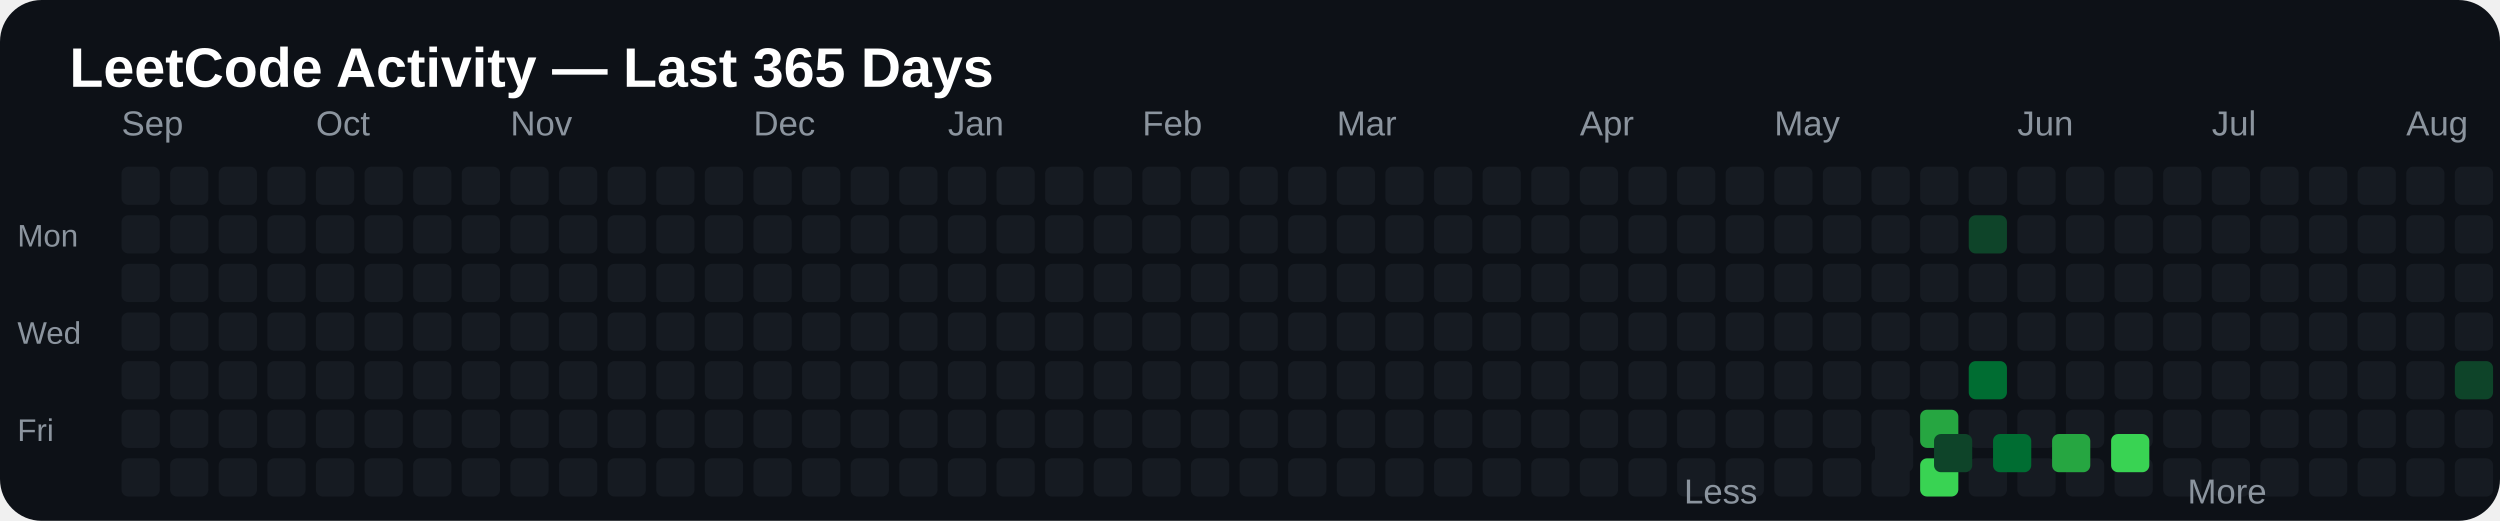
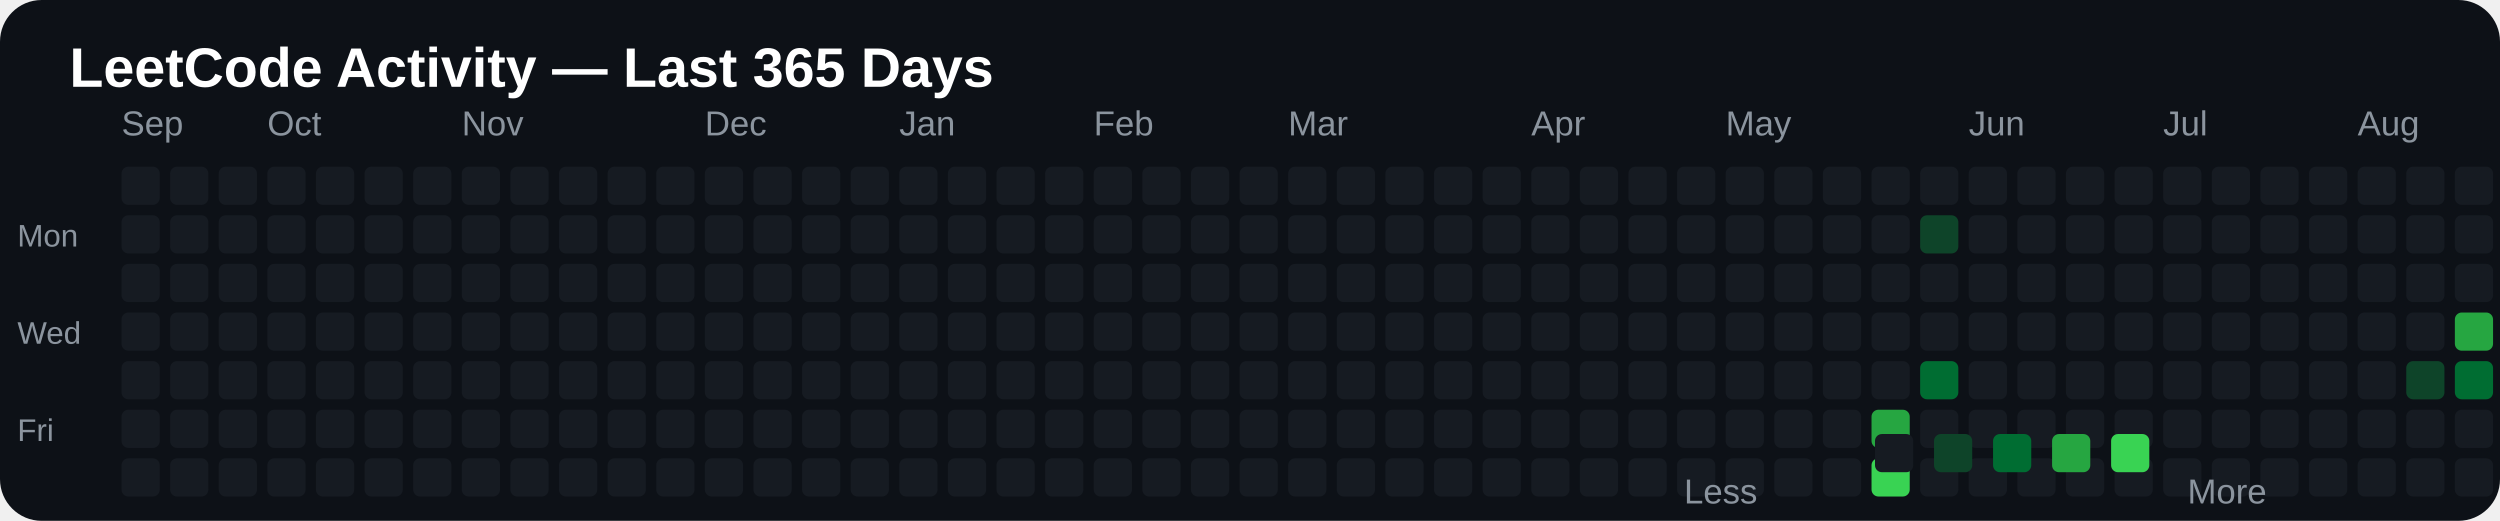
<svg xmlns="http://www.w3.org/2000/svg" width="720" height="150" viewBox="0 0 720 150">
  <rect width="100%" height="100%" rx="12" fill="#0d1117" />
  <text x="20" y="25" fill="#ffffff" font-size="16" font-family="Arial, sans-serif" font-weight="bold">
LeetCode Activity — Last 365 Days
</text>
  <text x="35" y="39" fill="#8b949e" font-size="10" font-family="Arial, sans-serif">
Sep
</text>
-   <text x="91" y="39" fill="#8b949e" font-size="10" font-family="Arial, sans-serif">
+   <text x="77" y="39" fill="#8b949e" font-size="10" font-family="Arial, sans-serif">
Oct
</text>
-   <text x="147" y="39" fill="#8b949e" font-size="10" font-family="Arial, sans-serif">
+   <text x="133" y="39" fill="#8b949e" font-size="10" font-family="Arial, sans-serif">
Nov
</text>
-   <text x="217" y="39" fill="#8b949e" font-size="10" font-family="Arial, sans-serif">
+   <text x="203" y="39" fill="#8b949e" font-size="10" font-family="Arial, sans-serif">
Dec
</text>
-   <text x="273" y="39" fill="#8b949e" font-size="10" font-family="Arial, sans-serif">
+   <text x="259" y="39" fill="#8b949e" font-size="10" font-family="Arial, sans-serif">
Jan
</text>
-   <text x="329" y="39" fill="#8b949e" font-size="10" font-family="Arial, sans-serif">
+   <text x="315" y="39" fill="#8b949e" font-size="10" font-family="Arial, sans-serif">
Feb
</text>
-   <text x="385" y="39" fill="#8b949e" font-size="10" font-family="Arial, sans-serif">
+   <text x="371" y="39" fill="#8b949e" font-size="10" font-family="Arial, sans-serif">
Mar
</text>
-   <text x="455" y="39" fill="#8b949e" font-size="10" font-family="Arial, sans-serif">
+   <text x="441" y="39" fill="#8b949e" font-size="10" font-family="Arial, sans-serif">
Apr
</text>
-   <text x="511" y="39" fill="#8b949e" font-size="10" font-family="Arial, sans-serif">
+   <text x="497" y="39" fill="#8b949e" font-size="10" font-family="Arial, sans-serif">
May
</text>
-   <text x="581" y="39" fill="#8b949e" font-size="10" font-family="Arial, sans-serif">
+   <text x="567" y="39" fill="#8b949e" font-size="10" font-family="Arial, sans-serif">
Jun
</text>
-   <text x="637" y="39" fill="#8b949e" font-size="10" font-family="Arial, sans-serif">
+   <text x="623" y="39" fill="#8b949e" font-size="10" font-family="Arial, sans-serif">
Jul
</text>
-   <text x="693" y="39" fill="#8b949e" font-size="10" font-family="Arial, sans-serif">
+   <text x="679" y="39" fill="#8b949e" font-size="10" font-family="Arial, sans-serif">
Aug
</text>
-   <text x="763" y="39" fill="#8b949e" font-size="10" font-family="Arial, sans-serif">
+   <text x="749" y="39" fill="#8b949e" font-size="10" font-family="Arial, sans-serif">
Sep
</text>
  <text x="5" y="71" fill="#8b949e" font-size="9" font-family="Arial, sans-serif">
Mon
</text>
  <text x="5" y="99" fill="#8b949e" font-size="9" font-family="Arial, sans-serif">
Wed
</text>
  <text x="5" y="127" fill="#8b949e" font-size="9" font-family="Arial, sans-serif">
Fri
</text>
  <rect x="35" y="48" width="11" height="11" rx="2" fill="#161b22">

</rect>
  <rect x="35" y="62" width="11" height="11" rx="2" fill="#161b22">

</rect>
  <rect x="35" y="76" width="11" height="11" rx="2" fill="#161b22">

</rect>
  <rect x="35" y="90" width="11" height="11" rx="2" fill="#161b22">

</rect>
  <rect x="35" y="104" width="11" height="11" rx="2" fill="#161b22">

</rect>
  <rect x="35" y="118" width="11" height="11" rx="2" fill="#161b22">

</rect>
  <rect x="35" y="132" width="11" height="11" rx="2" fill="#161b22">

</rect>
  <rect x="49" y="48" width="11" height="11" rx="2" fill="#161b22">

</rect>
  <rect x="49" y="62" width="11" height="11" rx="2" fill="#161b22">

</rect>
  <rect x="49" y="76" width="11" height="11" rx="2" fill="#161b22">

</rect>
  <rect x="49" y="90" width="11" height="11" rx="2" fill="#161b22">

</rect>
  <rect x="49" y="104" width="11" height="11" rx="2" fill="#161b22">

</rect>
  <rect x="49" y="118" width="11" height="11" rx="2" fill="#161b22">

</rect>
  <rect x="49" y="132" width="11" height="11" rx="2" fill="#161b22">

</rect>
  <rect x="63" y="48" width="11" height="11" rx="2" fill="#161b22">

</rect>
  <rect x="63" y="62" width="11" height="11" rx="2" fill="#161b22">

</rect>
  <rect x="63" y="76" width="11" height="11" rx="2" fill="#161b22">

</rect>
  <rect x="63" y="90" width="11" height="11" rx="2" fill="#161b22">

</rect>
  <rect x="63" y="104" width="11" height="11" rx="2" fill="#161b22">

</rect>
  <rect x="63" y="118" width="11" height="11" rx="2" fill="#161b22">

</rect>
  <rect x="63" y="132" width="11" height="11" rx="2" fill="#161b22">

</rect>
  <rect x="77" y="48" width="11" height="11" rx="2" fill="#161b22">

</rect>
  <rect x="77" y="62" width="11" height="11" rx="2" fill="#161b22">

</rect>
  <rect x="77" y="76" width="11" height="11" rx="2" fill="#161b22">

</rect>
  <rect x="77" y="90" width="11" height="11" rx="2" fill="#161b22">

</rect>
  <rect x="77" y="104" width="11" height="11" rx="2" fill="#161b22">

</rect>
  <rect x="77" y="118" width="11" height="11" rx="2" fill="#161b22">

</rect>
  <rect x="77" y="132" width="11" height="11" rx="2" fill="#161b22">

</rect>
  <rect x="91" y="48" width="11" height="11" rx="2" fill="#161b22">

</rect>
  <rect x="91" y="62" width="11" height="11" rx="2" fill="#161b22">

</rect>
  <rect x="91" y="76" width="11" height="11" rx="2" fill="#161b22">

</rect>
  <rect x="91" y="90" width="11" height="11" rx="2" fill="#161b22">

</rect>
  <rect x="91" y="104" width="11" height="11" rx="2" fill="#161b22">

</rect>
  <rect x="91" y="118" width="11" height="11" rx="2" fill="#161b22">

</rect>
  <rect x="91" y="132" width="11" height="11" rx="2" fill="#161b22">

</rect>
  <rect x="105" y="48" width="11" height="11" rx="2" fill="#161b22">

</rect>
  <rect x="105" y="62" width="11" height="11" rx="2" fill="#161b22">

</rect>
  <rect x="105" y="76" width="11" height="11" rx="2" fill="#161b22">

</rect>
  <rect x="105" y="90" width="11" height="11" rx="2" fill="#161b22">

</rect>
  <rect x="105" y="104" width="11" height="11" rx="2" fill="#161b22">

</rect>
  <rect x="105" y="118" width="11" height="11" rx="2" fill="#161b22">

</rect>
  <rect x="105" y="132" width="11" height="11" rx="2" fill="#161b22">

</rect>
  <rect x="119" y="48" width="11" height="11" rx="2" fill="#161b22">

</rect>
  <rect x="119" y="62" width="11" height="11" rx="2" fill="#161b22">

</rect>
  <rect x="119" y="76" width="11" height="11" rx="2" fill="#161b22">

</rect>
  <rect x="119" y="90" width="11" height="11" rx="2" fill="#161b22">

</rect>
  <rect x="119" y="104" width="11" height="11" rx="2" fill="#161b22">

</rect>
  <rect x="119" y="118" width="11" height="11" rx="2" fill="#161b22">

</rect>
  <rect x="119" y="132" width="11" height="11" rx="2" fill="#161b22">

</rect>
  <rect x="133" y="48" width="11" height="11" rx="2" fill="#161b22">

</rect>
  <rect x="133" y="62" width="11" height="11" rx="2" fill="#161b22">

</rect>
  <rect x="133" y="76" width="11" height="11" rx="2" fill="#161b22">

</rect>
  <rect x="133" y="90" width="11" height="11" rx="2" fill="#161b22">

</rect>
  <rect x="133" y="104" width="11" height="11" rx="2" fill="#161b22">

</rect>
  <rect x="133" y="118" width="11" height="11" rx="2" fill="#161b22">

</rect>
  <rect x="133" y="132" width="11" height="11" rx="2" fill="#161b22">

</rect>
  <rect x="147" y="48" width="11" height="11" rx="2" fill="#161b22">

</rect>
  <rect x="147" y="62" width="11" height="11" rx="2" fill="#161b22">

</rect>
  <rect x="147" y="76" width="11" height="11" rx="2" fill="#161b22">

</rect>
  <rect x="147" y="90" width="11" height="11" rx="2" fill="#161b22">

</rect>
  <rect x="147" y="104" width="11" height="11" rx="2" fill="#161b22">

</rect>
  <rect x="147" y="118" width="11" height="11" rx="2" fill="#161b22">

</rect>
  <rect x="147" y="132" width="11" height="11" rx="2" fill="#161b22">

</rect>
  <rect x="161" y="48" width="11" height="11" rx="2" fill="#161b22">

</rect>
  <rect x="161" y="62" width="11" height="11" rx="2" fill="#161b22">

</rect>
  <rect x="161" y="76" width="11" height="11" rx="2" fill="#161b22">

</rect>
  <rect x="161" y="90" width="11" height="11" rx="2" fill="#161b22">

</rect>
  <rect x="161" y="104" width="11" height="11" rx="2" fill="#161b22">

</rect>
  <rect x="161" y="118" width="11" height="11" rx="2" fill="#161b22">

</rect>
  <rect x="161" y="132" width="11" height="11" rx="2" fill="#161b22">

</rect>
  <rect x="175" y="48" width="11" height="11" rx="2" fill="#161b22">

</rect>
  <rect x="175" y="62" width="11" height="11" rx="2" fill="#161b22">

</rect>
  <rect x="175" y="76" width="11" height="11" rx="2" fill="#161b22">

</rect>
  <rect x="175" y="90" width="11" height="11" rx="2" fill="#161b22">

</rect>
  <rect x="175" y="104" width="11" height="11" rx="2" fill="#161b22">

</rect>
  <rect x="175" y="118" width="11" height="11" rx="2" fill="#161b22">

</rect>
  <rect x="175" y="132" width="11" height="11" rx="2" fill="#161b22">

</rect>
  <rect x="189" y="48" width="11" height="11" rx="2" fill="#161b22">

</rect>
  <rect x="189" y="62" width="11" height="11" rx="2" fill="#161b22">

</rect>
  <rect x="189" y="76" width="11" height="11" rx="2" fill="#161b22">

</rect>
  <rect x="189" y="90" width="11" height="11" rx="2" fill="#161b22">

</rect>
  <rect x="189" y="104" width="11" height="11" rx="2" fill="#161b22">

</rect>
  <rect x="189" y="118" width="11" height="11" rx="2" fill="#161b22">

</rect>
  <rect x="189" y="132" width="11" height="11" rx="2" fill="#161b22">

</rect>
  <rect x="203" y="48" width="11" height="11" rx="2" fill="#161b22">

</rect>
  <rect x="203" y="62" width="11" height="11" rx="2" fill="#161b22">

</rect>
  <rect x="203" y="76" width="11" height="11" rx="2" fill="#161b22">

</rect>
  <rect x="203" y="90" width="11" height="11" rx="2" fill="#161b22">

</rect>
  <rect x="203" y="104" width="11" height="11" rx="2" fill="#161b22">

</rect>
  <rect x="203" y="118" width="11" height="11" rx="2" fill="#161b22">

</rect>
  <rect x="203" y="132" width="11" height="11" rx="2" fill="#161b22">

</rect>
  <rect x="217" y="48" width="11" height="11" rx="2" fill="#161b22">

</rect>
  <rect x="217" y="62" width="11" height="11" rx="2" fill="#161b22">

</rect>
  <rect x="217" y="76" width="11" height="11" rx="2" fill="#161b22">

</rect>
  <rect x="217" y="90" width="11" height="11" rx="2" fill="#161b22">

</rect>
  <rect x="217" y="104" width="11" height="11" rx="2" fill="#161b22">

</rect>
  <rect x="217" y="118" width="11" height="11" rx="2" fill="#161b22">

</rect>
  <rect x="217" y="132" width="11" height="11" rx="2" fill="#161b22">

</rect>
  <rect x="231" y="48" width="11" height="11" rx="2" fill="#161b22">

</rect>
  <rect x="231" y="62" width="11" height="11" rx="2" fill="#161b22">

</rect>
  <rect x="231" y="76" width="11" height="11" rx="2" fill="#161b22">

</rect>
  <rect x="231" y="90" width="11" height="11" rx="2" fill="#161b22">

</rect>
  <rect x="231" y="104" width="11" height="11" rx="2" fill="#161b22">

</rect>
  <rect x="231" y="118" width="11" height="11" rx="2" fill="#161b22">

</rect>
  <rect x="231" y="132" width="11" height="11" rx="2" fill="#161b22">

</rect>
  <rect x="245" y="48" width="11" height="11" rx="2" fill="#161b22">

</rect>
  <rect x="245" y="62" width="11" height="11" rx="2" fill="#161b22">

</rect>
  <rect x="245" y="76" width="11" height="11" rx="2" fill="#161b22">

</rect>
  <rect x="245" y="90" width="11" height="11" rx="2" fill="#161b22">

</rect>
  <rect x="245" y="104" width="11" height="11" rx="2" fill="#161b22">

</rect>
  <rect x="245" y="118" width="11" height="11" rx="2" fill="#161b22">

</rect>
  <rect x="245" y="132" width="11" height="11" rx="2" fill="#161b22">

</rect>
  <rect x="259" y="48" width="11" height="11" rx="2" fill="#161b22">

</rect>
  <rect x="259" y="62" width="11" height="11" rx="2" fill="#161b22">

</rect>
  <rect x="259" y="76" width="11" height="11" rx="2" fill="#161b22">

</rect>
  <rect x="259" y="90" width="11" height="11" rx="2" fill="#161b22">

</rect>
  <rect x="259" y="104" width="11" height="11" rx="2" fill="#161b22">

</rect>
  <rect x="259" y="118" width="11" height="11" rx="2" fill="#161b22">

</rect>
  <rect x="259" y="132" width="11" height="11" rx="2" fill="#161b22">

</rect>
  <rect x="273" y="48" width="11" height="11" rx="2" fill="#161b22">

</rect>
  <rect x="273" y="62" width="11" height="11" rx="2" fill="#161b22">

</rect>
  <rect x="273" y="76" width="11" height="11" rx="2" fill="#161b22">

</rect>
  <rect x="273" y="90" width="11" height="11" rx="2" fill="#161b22">

</rect>
  <rect x="273" y="104" width="11" height="11" rx="2" fill="#161b22">

</rect>
  <rect x="273" y="118" width="11" height="11" rx="2" fill="#161b22">

</rect>
  <rect x="273" y="132" width="11" height="11" rx="2" fill="#161b22">

</rect>
  <rect x="287" y="48" width="11" height="11" rx="2" fill="#161b22">

</rect>
  <rect x="287" y="62" width="11" height="11" rx="2" fill="#161b22">

</rect>
  <rect x="287" y="76" width="11" height="11" rx="2" fill="#161b22">

</rect>
  <rect x="287" y="90" width="11" height="11" rx="2" fill="#161b22">

</rect>
  <rect x="287" y="104" width="11" height="11" rx="2" fill="#161b22">

</rect>
  <rect x="287" y="118" width="11" height="11" rx="2" fill="#161b22">

</rect>
  <rect x="287" y="132" width="11" height="11" rx="2" fill="#161b22">

</rect>
  <rect x="301" y="48" width="11" height="11" rx="2" fill="#161b22">

</rect>
  <rect x="301" y="62" width="11" height="11" rx="2" fill="#161b22">

</rect>
  <rect x="301" y="76" width="11" height="11" rx="2" fill="#161b22">

</rect>
  <rect x="301" y="90" width="11" height="11" rx="2" fill="#161b22">

</rect>
  <rect x="301" y="104" width="11" height="11" rx="2" fill="#161b22">

</rect>
  <rect x="301" y="118" width="11" height="11" rx="2" fill="#161b22">

</rect>
  <rect x="301" y="132" width="11" height="11" rx="2" fill="#161b22">

</rect>
  <rect x="315" y="48" width="11" height="11" rx="2" fill="#161b22">

</rect>
  <rect x="315" y="62" width="11" height="11" rx="2" fill="#161b22">

</rect>
  <rect x="315" y="76" width="11" height="11" rx="2" fill="#161b22">

</rect>
  <rect x="315" y="90" width="11" height="11" rx="2" fill="#161b22">

</rect>
  <rect x="315" y="104" width="11" height="11" rx="2" fill="#161b22">

</rect>
  <rect x="315" y="118" width="11" height="11" rx="2" fill="#161b22">

</rect>
  <rect x="315" y="132" width="11" height="11" rx="2" fill="#161b22">

</rect>
  <rect x="329" y="48" width="11" height="11" rx="2" fill="#161b22">

</rect>
  <rect x="329" y="62" width="11" height="11" rx="2" fill="#161b22">

</rect>
  <rect x="329" y="76" width="11" height="11" rx="2" fill="#161b22">

</rect>
  <rect x="329" y="90" width="11" height="11" rx="2" fill="#161b22">

</rect>
  <rect x="329" y="104" width="11" height="11" rx="2" fill="#161b22">

</rect>
  <rect x="329" y="118" width="11" height="11" rx="2" fill="#161b22">

</rect>
  <rect x="329" y="132" width="11" height="11" rx="2" fill="#161b22">

</rect>
  <rect x="343" y="48" width="11" height="11" rx="2" fill="#161b22">

</rect>
  <rect x="343" y="62" width="11" height="11" rx="2" fill="#161b22">

</rect>
  <rect x="343" y="76" width="11" height="11" rx="2" fill="#161b22">

</rect>
  <rect x="343" y="90" width="11" height="11" rx="2" fill="#161b22">

</rect>
  <rect x="343" y="104" width="11" height="11" rx="2" fill="#161b22">

</rect>
  <rect x="343" y="118" width="11" height="11" rx="2" fill="#161b22">

</rect>
  <rect x="343" y="132" width="11" height="11" rx="2" fill="#161b22">

</rect>
  <rect x="357" y="48" width="11" height="11" rx="2" fill="#161b22">

</rect>
  <rect x="357" y="62" width="11" height="11" rx="2" fill="#161b22">

</rect>
  <rect x="357" y="76" width="11" height="11" rx="2" fill="#161b22">

</rect>
  <rect x="357" y="90" width="11" height="11" rx="2" fill="#161b22">

</rect>
  <rect x="357" y="104" width="11" height="11" rx="2" fill="#161b22">

</rect>
  <rect x="357" y="118" width="11" height="11" rx="2" fill="#161b22">

</rect>
  <rect x="357" y="132" width="11" height="11" rx="2" fill="#161b22">

</rect>
  <rect x="371" y="48" width="11" height="11" rx="2" fill="#161b22">

</rect>
  <rect x="371" y="62" width="11" height="11" rx="2" fill="#161b22">

</rect>
  <rect x="371" y="76" width="11" height="11" rx="2" fill="#161b22">

</rect>
  <rect x="371" y="90" width="11" height="11" rx="2" fill="#161b22">

</rect>
  <rect x="371" y="104" width="11" height="11" rx="2" fill="#161b22">

</rect>
  <rect x="371" y="118" width="11" height="11" rx="2" fill="#161b22">

</rect>
  <rect x="371" y="132" width="11" height="11" rx="2" fill="#161b22">

</rect>
  <rect x="385" y="48" width="11" height="11" rx="2" fill="#161b22">

</rect>
  <rect x="385" y="62" width="11" height="11" rx="2" fill="#161b22">

</rect>
  <rect x="385" y="76" width="11" height="11" rx="2" fill="#161b22">

</rect>
  <rect x="385" y="90" width="11" height="11" rx="2" fill="#161b22">

</rect>
  <rect x="385" y="104" width="11" height="11" rx="2" fill="#161b22">

</rect>
  <rect x="385" y="118" width="11" height="11" rx="2" fill="#161b22">

</rect>
  <rect x="385" y="132" width="11" height="11" rx="2" fill="#161b22">

</rect>
  <rect x="399" y="48" width="11" height="11" rx="2" fill="#161b22">

</rect>
  <rect x="399" y="62" width="11" height="11" rx="2" fill="#161b22">

</rect>
  <rect x="399" y="76" width="11" height="11" rx="2" fill="#161b22">

</rect>
  <rect x="399" y="90" width="11" height="11" rx="2" fill="#161b22">

</rect>
  <rect x="399" y="104" width="11" height="11" rx="2" fill="#161b22">

</rect>
  <rect x="399" y="118" width="11" height="11" rx="2" fill="#161b22">

</rect>
  <rect x="399" y="132" width="11" height="11" rx="2" fill="#161b22">

</rect>
  <rect x="413" y="48" width="11" height="11" rx="2" fill="#161b22">

</rect>
  <rect x="413" y="62" width="11" height="11" rx="2" fill="#161b22">

</rect>
  <rect x="413" y="76" width="11" height="11" rx="2" fill="#161b22">

</rect>
  <rect x="413" y="90" width="11" height="11" rx="2" fill="#161b22">

</rect>
  <rect x="413" y="104" width="11" height="11" rx="2" fill="#161b22">

</rect>
  <rect x="413" y="118" width="11" height="11" rx="2" fill="#161b22">

</rect>
  <rect x="413" y="132" width="11" height="11" rx="2" fill="#161b22">

</rect>
  <rect x="427" y="48" width="11" height="11" rx="2" fill="#161b22">

</rect>
  <rect x="427" y="62" width="11" height="11" rx="2" fill="#161b22">

</rect>
  <rect x="427" y="76" width="11" height="11" rx="2" fill="#161b22">

</rect>
  <rect x="427" y="90" width="11" height="11" rx="2" fill="#161b22">

</rect>
  <rect x="427" y="104" width="11" height="11" rx="2" fill="#161b22">

</rect>
  <rect x="427" y="118" width="11" height="11" rx="2" fill="#161b22">

</rect>
  <rect x="427" y="132" width="11" height="11" rx="2" fill="#161b22">

</rect>
  <rect x="441" y="48" width="11" height="11" rx="2" fill="#161b22">

</rect>
  <rect x="441" y="62" width="11" height="11" rx="2" fill="#161b22">

</rect>
  <rect x="441" y="76" width="11" height="11" rx="2" fill="#161b22">

</rect>
  <rect x="441" y="90" width="11" height="11" rx="2" fill="#161b22">

</rect>
  <rect x="441" y="104" width="11" height="11" rx="2" fill="#161b22">

</rect>
  <rect x="441" y="118" width="11" height="11" rx="2" fill="#161b22">

</rect>
  <rect x="441" y="132" width="11" height="11" rx="2" fill="#161b22">

</rect>
  <rect x="455" y="48" width="11" height="11" rx="2" fill="#161b22">

</rect>
  <rect x="455" y="62" width="11" height="11" rx="2" fill="#161b22">

</rect>
  <rect x="455" y="76" width="11" height="11" rx="2" fill="#161b22">

</rect>
  <rect x="455" y="90" width="11" height="11" rx="2" fill="#161b22">

</rect>
  <rect x="455" y="104" width="11" height="11" rx="2" fill="#161b22">

</rect>
  <rect x="455" y="118" width="11" height="11" rx="2" fill="#161b22">

</rect>
  <rect x="455" y="132" width="11" height="11" rx="2" fill="#161b22">

</rect>
  <rect x="469" y="48" width="11" height="11" rx="2" fill="#161b22">

</rect>
  <rect x="469" y="62" width="11" height="11" rx="2" fill="#161b22">

</rect>
  <rect x="469" y="76" width="11" height="11" rx="2" fill="#161b22">

</rect>
  <rect x="469" y="90" width="11" height="11" rx="2" fill="#161b22">

</rect>
  <rect x="469" y="104" width="11" height="11" rx="2" fill="#161b22">

</rect>
  <rect x="469" y="118" width="11" height="11" rx="2" fill="#161b22">

</rect>
  <rect x="469" y="132" width="11" height="11" rx="2" fill="#161b22">

</rect>
  <rect x="483" y="48" width="11" height="11" rx="2" fill="#161b22">

</rect>
  <rect x="483" y="62" width="11" height="11" rx="2" fill="#161b22">

</rect>
  <rect x="483" y="76" width="11" height="11" rx="2" fill="#161b22">

</rect>
  <rect x="483" y="90" width="11" height="11" rx="2" fill="#161b22">

</rect>
  <rect x="483" y="104" width="11" height="11" rx="2" fill="#161b22">

</rect>
  <rect x="483" y="118" width="11" height="11" rx="2" fill="#161b22">

</rect>
  <rect x="483" y="132" width="11" height="11" rx="2" fill="#161b22">

</rect>
  <rect x="497" y="48" width="11" height="11" rx="2" fill="#161b22">

</rect>
  <rect x="497" y="62" width="11" height="11" rx="2" fill="#161b22">

</rect>
  <rect x="497" y="76" width="11" height="11" rx="2" fill="#161b22">

</rect>
  <rect x="497" y="90" width="11" height="11" rx="2" fill="#161b22">

</rect>
  <rect x="497" y="104" width="11" height="11" rx="2" fill="#161b22">

</rect>
  <rect x="497" y="118" width="11" height="11" rx="2" fill="#161b22">

</rect>
  <rect x="497" y="132" width="11" height="11" rx="2" fill="#161b22">

</rect>
  <rect x="511" y="48" width="11" height="11" rx="2" fill="#161b22">

</rect>
  <rect x="511" y="62" width="11" height="11" rx="2" fill="#161b22">

</rect>
  <rect x="511" y="76" width="11" height="11" rx="2" fill="#161b22">

</rect>
  <rect x="511" y="90" width="11" height="11" rx="2" fill="#161b22">

</rect>
  <rect x="511" y="104" width="11" height="11" rx="2" fill="#161b22">

</rect>
  <rect x="511" y="118" width="11" height="11" rx="2" fill="#161b22">

</rect>
  <rect x="511" y="132" width="11" height="11" rx="2" fill="#161b22">

</rect>
  <rect x="525" y="48" width="11" height="11" rx="2" fill="#161b22">

</rect>
  <rect x="525" y="62" width="11" height="11" rx="2" fill="#161b22">

</rect>
  <rect x="525" y="76" width="11" height="11" rx="2" fill="#161b22">

</rect>
  <rect x="525" y="90" width="11" height="11" rx="2" fill="#161b22">

</rect>
  <rect x="525" y="104" width="11" height="11" rx="2" fill="#161b22">

</rect>
  <rect x="525" y="118" width="11" height="11" rx="2" fill="#161b22">

</rect>
  <rect x="525" y="132" width="11" height="11" rx="2" fill="#161b22">

</rect>
  <rect x="539" y="48" width="11" height="11" rx="2" fill="#161b22">

</rect>
  <rect x="539" y="62" width="11" height="11" rx="2" fill="#161b22">

</rect>
  <rect x="539" y="76" width="11" height="11" rx="2" fill="#161b22">

</rect>
  <rect x="539" y="90" width="11" height="11" rx="2" fill="#161b22">

</rect>
  <rect x="539" y="104" width="11" height="11" rx="2" fill="#161b22">

</rect>
-   <rect x="539" y="118" width="11" height="11" rx="2" fill="#161b22">
- 
- </rect>
-   <rect x="539" y="132" width="11" height="11" rx="2" fill="#161b22">
+   <rect x="539" y="118" width="11" height="11" rx="2" fill="#26a641">
+ 
+ </rect>
+   <rect x="539" y="132" width="11" height="11" rx="2" fill="#39d353">

</rect>
  <rect x="553" y="48" width="11" height="11" rx="2" fill="#161b22">

</rect>
-   <rect x="553" y="62" width="11" height="11" rx="2" fill="#161b22">
+   <rect x="553" y="62" width="11" height="11" rx="2" fill="#0e4429">

</rect>
  <rect x="553" y="76" width="11" height="11" rx="2" fill="#161b22">

</rect>
  <rect x="553" y="90" width="11" height="11" rx="2" fill="#161b22">

</rect>
-   <rect x="553" y="104" width="11" height="11" rx="2" fill="#161b22">
- 
- </rect>
-   <rect x="553" y="118" width="11" height="11" rx="2" fill="#26a641">
- 
- </rect>
-   <rect x="553" y="132" width="11" height="11" rx="2" fill="#39d353">
+   <rect x="553" y="104" width="11" height="11" rx="2" fill="#006d32">
+ 
+ </rect>
+   <rect x="553" y="118" width="11" height="11" rx="2" fill="#161b22">
+ 
+ </rect>
+   <rect x="553" y="132" width="11" height="11" rx="2" fill="#161b22">

</rect>
  <rect x="567" y="48" width="11" height="11" rx="2" fill="#161b22">

</rect>
-   <rect x="567" y="62" width="11" height="11" rx="2" fill="#0e4429">
+   <rect x="567" y="62" width="11" height="11" rx="2" fill="#161b22">

</rect>
  <rect x="567" y="76" width="11" height="11" rx="2" fill="#161b22">

</rect>
  <rect x="567" y="90" width="11" height="11" rx="2" fill="#161b22">

</rect>
-   <rect x="567" y="104" width="11" height="11" rx="2" fill="#006d32">
+   <rect x="567" y="104" width="11" height="11" rx="2" fill="#161b22">

</rect>
  <rect x="567" y="118" width="11" height="11" rx="2" fill="#161b22">

</rect>
  <rect x="567" y="132" width="11" height="11" rx="2" fill="#161b22">

</rect>
  <rect x="581" y="48" width="11" height="11" rx="2" fill="#161b22">

</rect>
  <rect x="581" y="62" width="11" height="11" rx="2" fill="#161b22">

</rect>
  <rect x="581" y="76" width="11" height="11" rx="2" fill="#161b22">

</rect>
  <rect x="581" y="90" width="11" height="11" rx="2" fill="#161b22">

</rect>
  <rect x="581" y="104" width="11" height="11" rx="2" fill="#161b22">

</rect>
  <rect x="581" y="118" width="11" height="11" rx="2" fill="#161b22">

</rect>
  <rect x="581" y="132" width="11" height="11" rx="2" fill="#161b22">

</rect>
  <rect x="595" y="48" width="11" height="11" rx="2" fill="#161b22">

</rect>
  <rect x="595" y="62" width="11" height="11" rx="2" fill="#161b22">

</rect>
  <rect x="595" y="76" width="11" height="11" rx="2" fill="#161b22">

</rect>
  <rect x="595" y="90" width="11" height="11" rx="2" fill="#161b22">

</rect>
  <rect x="595" y="104" width="11" height="11" rx="2" fill="#161b22">

</rect>
  <rect x="595" y="118" width="11" height="11" rx="2" fill="#161b22">

</rect>
  <rect x="595" y="132" width="11" height="11" rx="2" fill="#161b22">

</rect>
  <rect x="609" y="48" width="11" height="11" rx="2" fill="#161b22">

</rect>
  <rect x="609" y="62" width="11" height="11" rx="2" fill="#161b22">

</rect>
  <rect x="609" y="76" width="11" height="11" rx="2" fill="#161b22">

</rect>
  <rect x="609" y="90" width="11" height="11" rx="2" fill="#161b22">

</rect>
  <rect x="609" y="104" width="11" height="11" rx="2" fill="#161b22">

</rect>
  <rect x="609" y="118" width="11" height="11" rx="2" fill="#161b22">

</rect>
  <rect x="609" y="132" width="11" height="11" rx="2" fill="#161b22">

</rect>
  <rect x="623" y="48" width="11" height="11" rx="2" fill="#161b22">

</rect>
  <rect x="623" y="62" width="11" height="11" rx="2" fill="#161b22">

</rect>
  <rect x="623" y="76" width="11" height="11" rx="2" fill="#161b22">

</rect>
  <rect x="623" y="90" width="11" height="11" rx="2" fill="#161b22">

</rect>
  <rect x="623" y="104" width="11" height="11" rx="2" fill="#161b22">

</rect>
  <rect x="623" y="118" width="11" height="11" rx="2" fill="#161b22">

</rect>
  <rect x="623" y="132" width="11" height="11" rx="2" fill="#161b22">

</rect>
  <rect x="637" y="48" width="11" height="11" rx="2" fill="#161b22">

</rect>
  <rect x="637" y="62" width="11" height="11" rx="2" fill="#161b22">

</rect>
  <rect x="637" y="76" width="11" height="11" rx="2" fill="#161b22">

</rect>
  <rect x="637" y="90" width="11" height="11" rx="2" fill="#161b22">

</rect>
  <rect x="637" y="104" width="11" height="11" rx="2" fill="#161b22">

</rect>
  <rect x="637" y="118" width="11" height="11" rx="2" fill="#161b22">

</rect>
  <rect x="637" y="132" width="11" height="11" rx="2" fill="#161b22">

</rect>
  <rect x="651" y="48" width="11" height="11" rx="2" fill="#161b22">

</rect>
  <rect x="651" y="62" width="11" height="11" rx="2" fill="#161b22">

</rect>
  <rect x="651" y="76" width="11" height="11" rx="2" fill="#161b22">

</rect>
  <rect x="651" y="90" width="11" height="11" rx="2" fill="#161b22">

</rect>
  <rect x="651" y="104" width="11" height="11" rx="2" fill="#161b22">

</rect>
  <rect x="651" y="118" width="11" height="11" rx="2" fill="#161b22">

</rect>
  <rect x="651" y="132" width="11" height="11" rx="2" fill="#161b22">

</rect>
  <rect x="665" y="48" width="11" height="11" rx="2" fill="#161b22">

</rect>
  <rect x="665" y="62" width="11" height="11" rx="2" fill="#161b22">

</rect>
  <rect x="665" y="76" width="11" height="11" rx="2" fill="#161b22">

</rect>
  <rect x="665" y="90" width="11" height="11" rx="2" fill="#161b22">

</rect>
  <rect x="665" y="104" width="11" height="11" rx="2" fill="#161b22">

</rect>
  <rect x="665" y="118" width="11" height="11" rx="2" fill="#161b22">

</rect>
  <rect x="665" y="132" width="11" height="11" rx="2" fill="#161b22">

</rect>
  <rect x="679" y="48" width="11" height="11" rx="2" fill="#161b22">

</rect>
  <rect x="679" y="62" width="11" height="11" rx="2" fill="#161b22">

</rect>
  <rect x="679" y="76" width="11" height="11" rx="2" fill="#161b22">

</rect>
  <rect x="679" y="90" width="11" height="11" rx="2" fill="#161b22">

</rect>
  <rect x="679" y="104" width="11" height="11" rx="2" fill="#161b22">

</rect>
  <rect x="679" y="118" width="11" height="11" rx="2" fill="#161b22">

</rect>
  <rect x="679" y="132" width="11" height="11" rx="2" fill="#161b22">

</rect>
  <rect x="693" y="48" width="11" height="11" rx="2" fill="#161b22">

</rect>
  <rect x="693" y="62" width="11" height="11" rx="2" fill="#161b22">

</rect>
  <rect x="693" y="76" width="11" height="11" rx="2" fill="#161b22">

</rect>
  <rect x="693" y="90" width="11" height="11" rx="2" fill="#161b22">

</rect>
-   <rect x="693" y="104" width="11" height="11" rx="2" fill="#161b22">
+   <rect x="693" y="104" width="11" height="11" rx="2" fill="#0e4429">

</rect>
  <rect x="693" y="118" width="11" height="11" rx="2" fill="#161b22">

</rect>
  <rect x="693" y="132" width="11" height="11" rx="2" fill="#161b22">

</rect>
  <rect x="707" y="48" width="11" height="11" rx="2" fill="#161b22">

</rect>
  <rect x="707" y="62" width="11" height="11" rx="2" fill="#161b22">

</rect>
  <rect x="707" y="76" width="11" height="11" rx="2" fill="#161b22">

</rect>
-   <rect x="707" y="90" width="11" height="11" rx="2" fill="#161b22">
- 
- </rect>
-   <rect x="707" y="104" width="11" height="11" rx="2" fill="#0e4429">
+   <rect x="707" y="90" width="11" height="11" rx="2" fill="#26a641">
+ 
+ </rect>
+   <rect x="707" y="104" width="11" height="11" rx="2" fill="#006d32">

</rect>
  <rect x="707" y="118" width="11" height="11" rx="2" fill="#161b22">

</rect>
  <rect x="707" y="132" width="11" height="11" rx="2" fill="#161b22">

</rect>
  <rect x="721" y="48" width="11" height="11" rx="2" fill="#161b22">

</rect>
  <rect x="721" y="62" width="11" height="11" rx="2" fill="#161b22">

</rect>
  <rect x="721" y="76" width="11" height="11" rx="2" fill="#161b22">

</rect>
-   <rect x="721" y="90" width="11" height="11" rx="2" fill="#26a641">
- 
- </rect>
-   <rect x="721" y="104" width="11" height="11" rx="2" fill="#006d32">
+   <rect x="721" y="90" width="11" height="11" rx="2" fill="#161b22">
+ 
+ </rect>
+   <rect x="721" y="104" width="11" height="11" rx="2" fill="#161b22">

</rect>
  <rect x="721" y="118" width="11" height="11" rx="2" fill="#161b22">

</rect>
  <rect x="721" y="132" width="11" height="11" rx="2" fill="#161b22">

</rect>
  <rect x="735" y="48" width="11" height="11" rx="2" fill="#161b22">

</rect>
-   <rect x="735" y="62" width="11" height="11" rx="2" fill="#161b22">
- 
- </rect>
-   <rect x="735" y="76" width="11" height="11" rx="2" fill="#161b22">
- 
- </rect>
-   <rect x="735" y="90" width="11" height="11" rx="2" fill="#161b22">
- 
- </rect>
-   <rect x="735" y="104" width="11" height="11" rx="2" fill="#161b22">
- 
- </rect>
-   <rect x="735" y="118" width="11" height="11" rx="2" fill="#161b22">
+   <rect x="735" y="62" width="11" height="11" rx="2" fill="#26a641">
+ 
+ </rect>
+   <rect x="735" y="76" width="11" height="11" rx="2" fill="#26a641">
+ 
+ </rect>
+   <rect x="735" y="90" width="11" height="11" rx="2" fill="#006d32">
+ 
+ </rect>
+   <rect x="735" y="104" width="11" height="11" rx="2" fill="#26a641">
+ 
+ </rect>
+   <rect x="735" y="118" width="11" height="11" rx="2" fill="#006d32">

</rect>
  <rect x="735" y="132" width="11" height="11" rx="2" fill="#161b22">

</rect>
  <rect x="749" y="48" width="11" height="11" rx="2" fill="#161b22">

</rect>
-   <rect x="749" y="62" width="11" height="11" rx="2" fill="#26a641">
- 
- </rect>
-   <rect x="749" y="76" width="11" height="11" rx="2" fill="#26a641">
- 
- </rect>
-   <rect x="749" y="90" width="11" height="11" rx="2" fill="#006d32">
- 
- </rect>
-   <rect x="749" y="104" width="11" height="11" rx="2" fill="#26a641">
- 
- </rect>
-   <rect x="749" y="118" width="11" height="11" rx="2" fill="#006d32">
+   <rect x="749" y="62" width="11" height="11" rx="2" fill="#006d32">
+ 
+ </rect>
+   <rect x="749" y="76" width="11" height="11" rx="2" fill="#006d32">
+ 
+ </rect>
+   <rect x="749" y="90" width="11" height="11" rx="2" fill="#161b22">
+ 
+ </rect>
+   <rect x="749" y="104" width="11" height="11" rx="2" fill="#161b22">
+ 
+ </rect>
+   <rect x="749" y="118" width="11" height="11" rx="2" fill="#161b22">

</rect>
  <rect x="749" y="132" width="11" height="11" rx="2" fill="#161b22">

</rect>
  <rect x="763" y="48" width="11" height="11" rx="2" fill="#161b22">
- 
- </rect>
-   <rect x="763" y="62" width="11" height="11" rx="2" fill="#006d32">
- 
- </rect>
-   <rect x="763" y="76" width="11" height="11" rx="2" fill="#006d32">
- 
- </rect>
-   <rect x="763" y="90" width="11" height="11" rx="2" fill="#161b22">
- 
- </rect>
-   <rect x="763" y="104" width="11" height="11" rx="2" fill="#161b22">
- 
- </rect>
-   <rect x="763" y="118" width="11" height="11" rx="2" fill="#161b22">
- 
- </rect>
-   <rect x="763" y="132" width="11" height="11" rx="2" fill="#161b22">

</rect>
  <text x="485" y="145" fill="#8b949e" font-size="10" font-family="Arial, sans-serif">
Less
</text>
  <rect x="540" y="125" width="11" height="11" rx="2" fill="#161b22" />
  <rect x="557" y="125" width="11" height="11" rx="2" fill="#0e4429" />
  <rect x="574" y="125" width="11" height="11" rx="2" fill="#006d32" />
  <rect x="591" y="125" width="11" height="11" rx="2" fill="#26a641" />
  <rect x="608" y="125" width="11" height="11" rx="2" fill="#39d353" />
  <text x="630" y="145" fill="#8b949e" font-size="10" font-family="Arial, sans-serif">
More
</text>
</svg>
